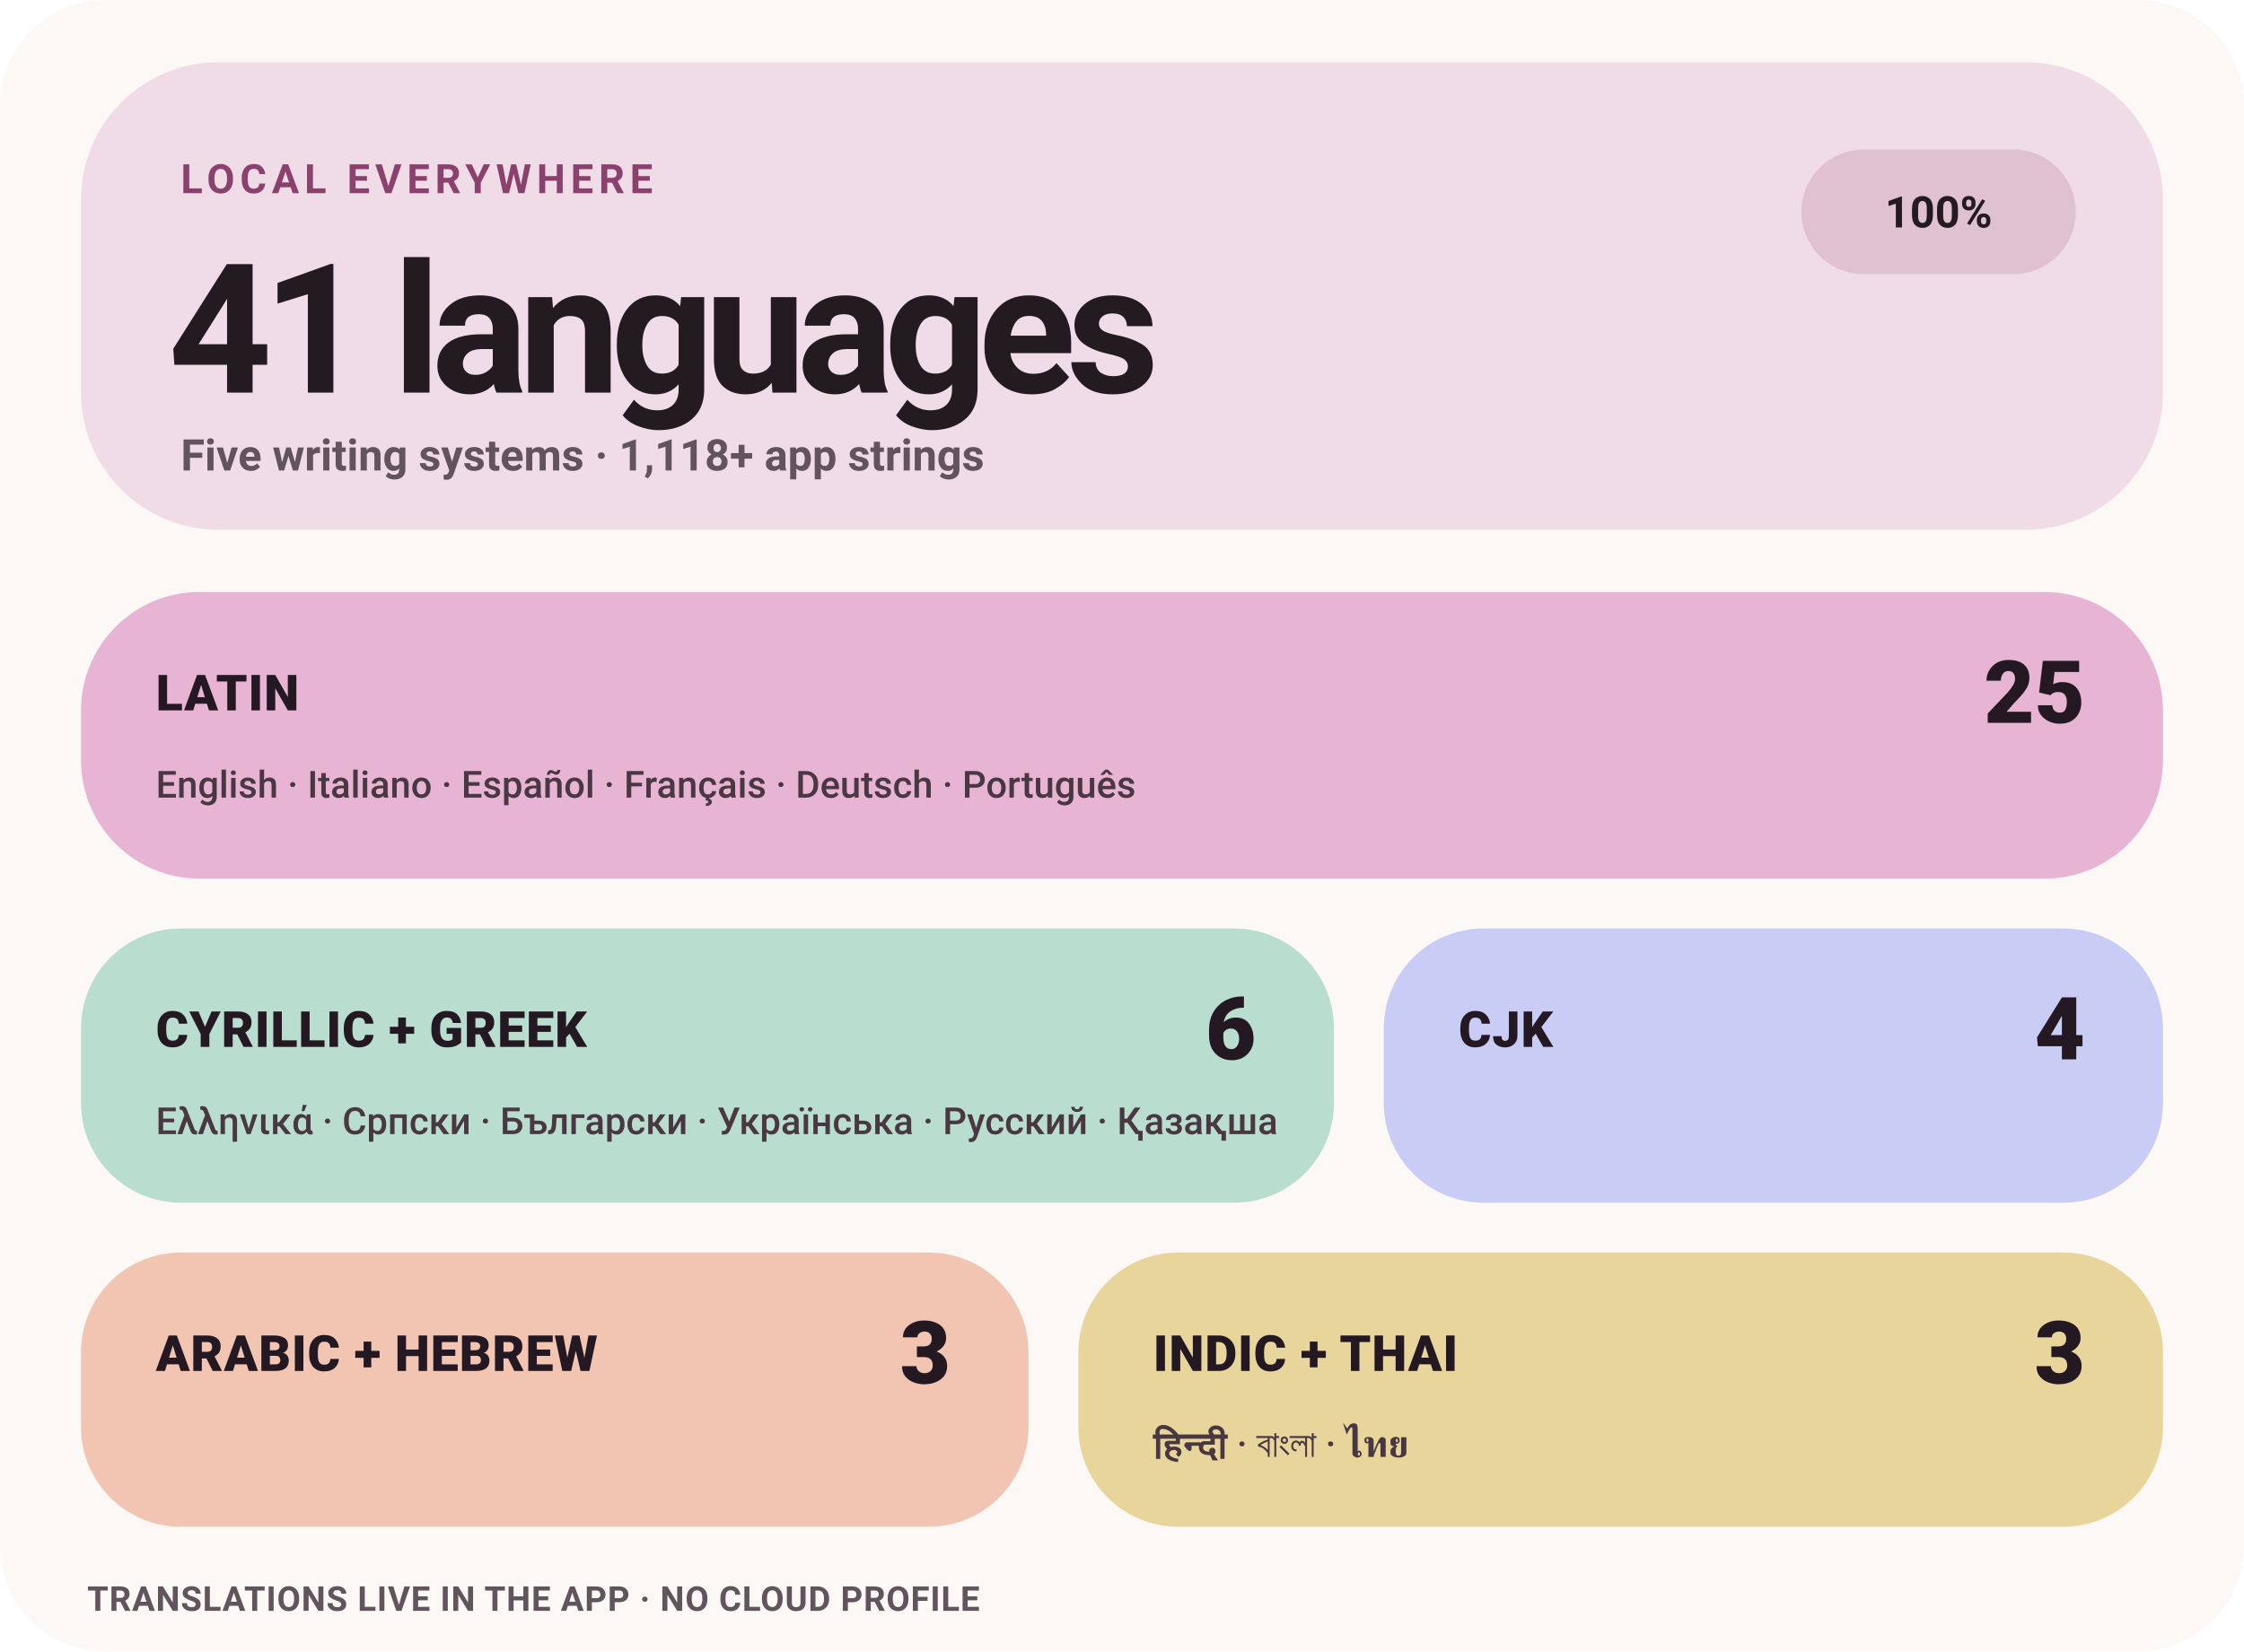
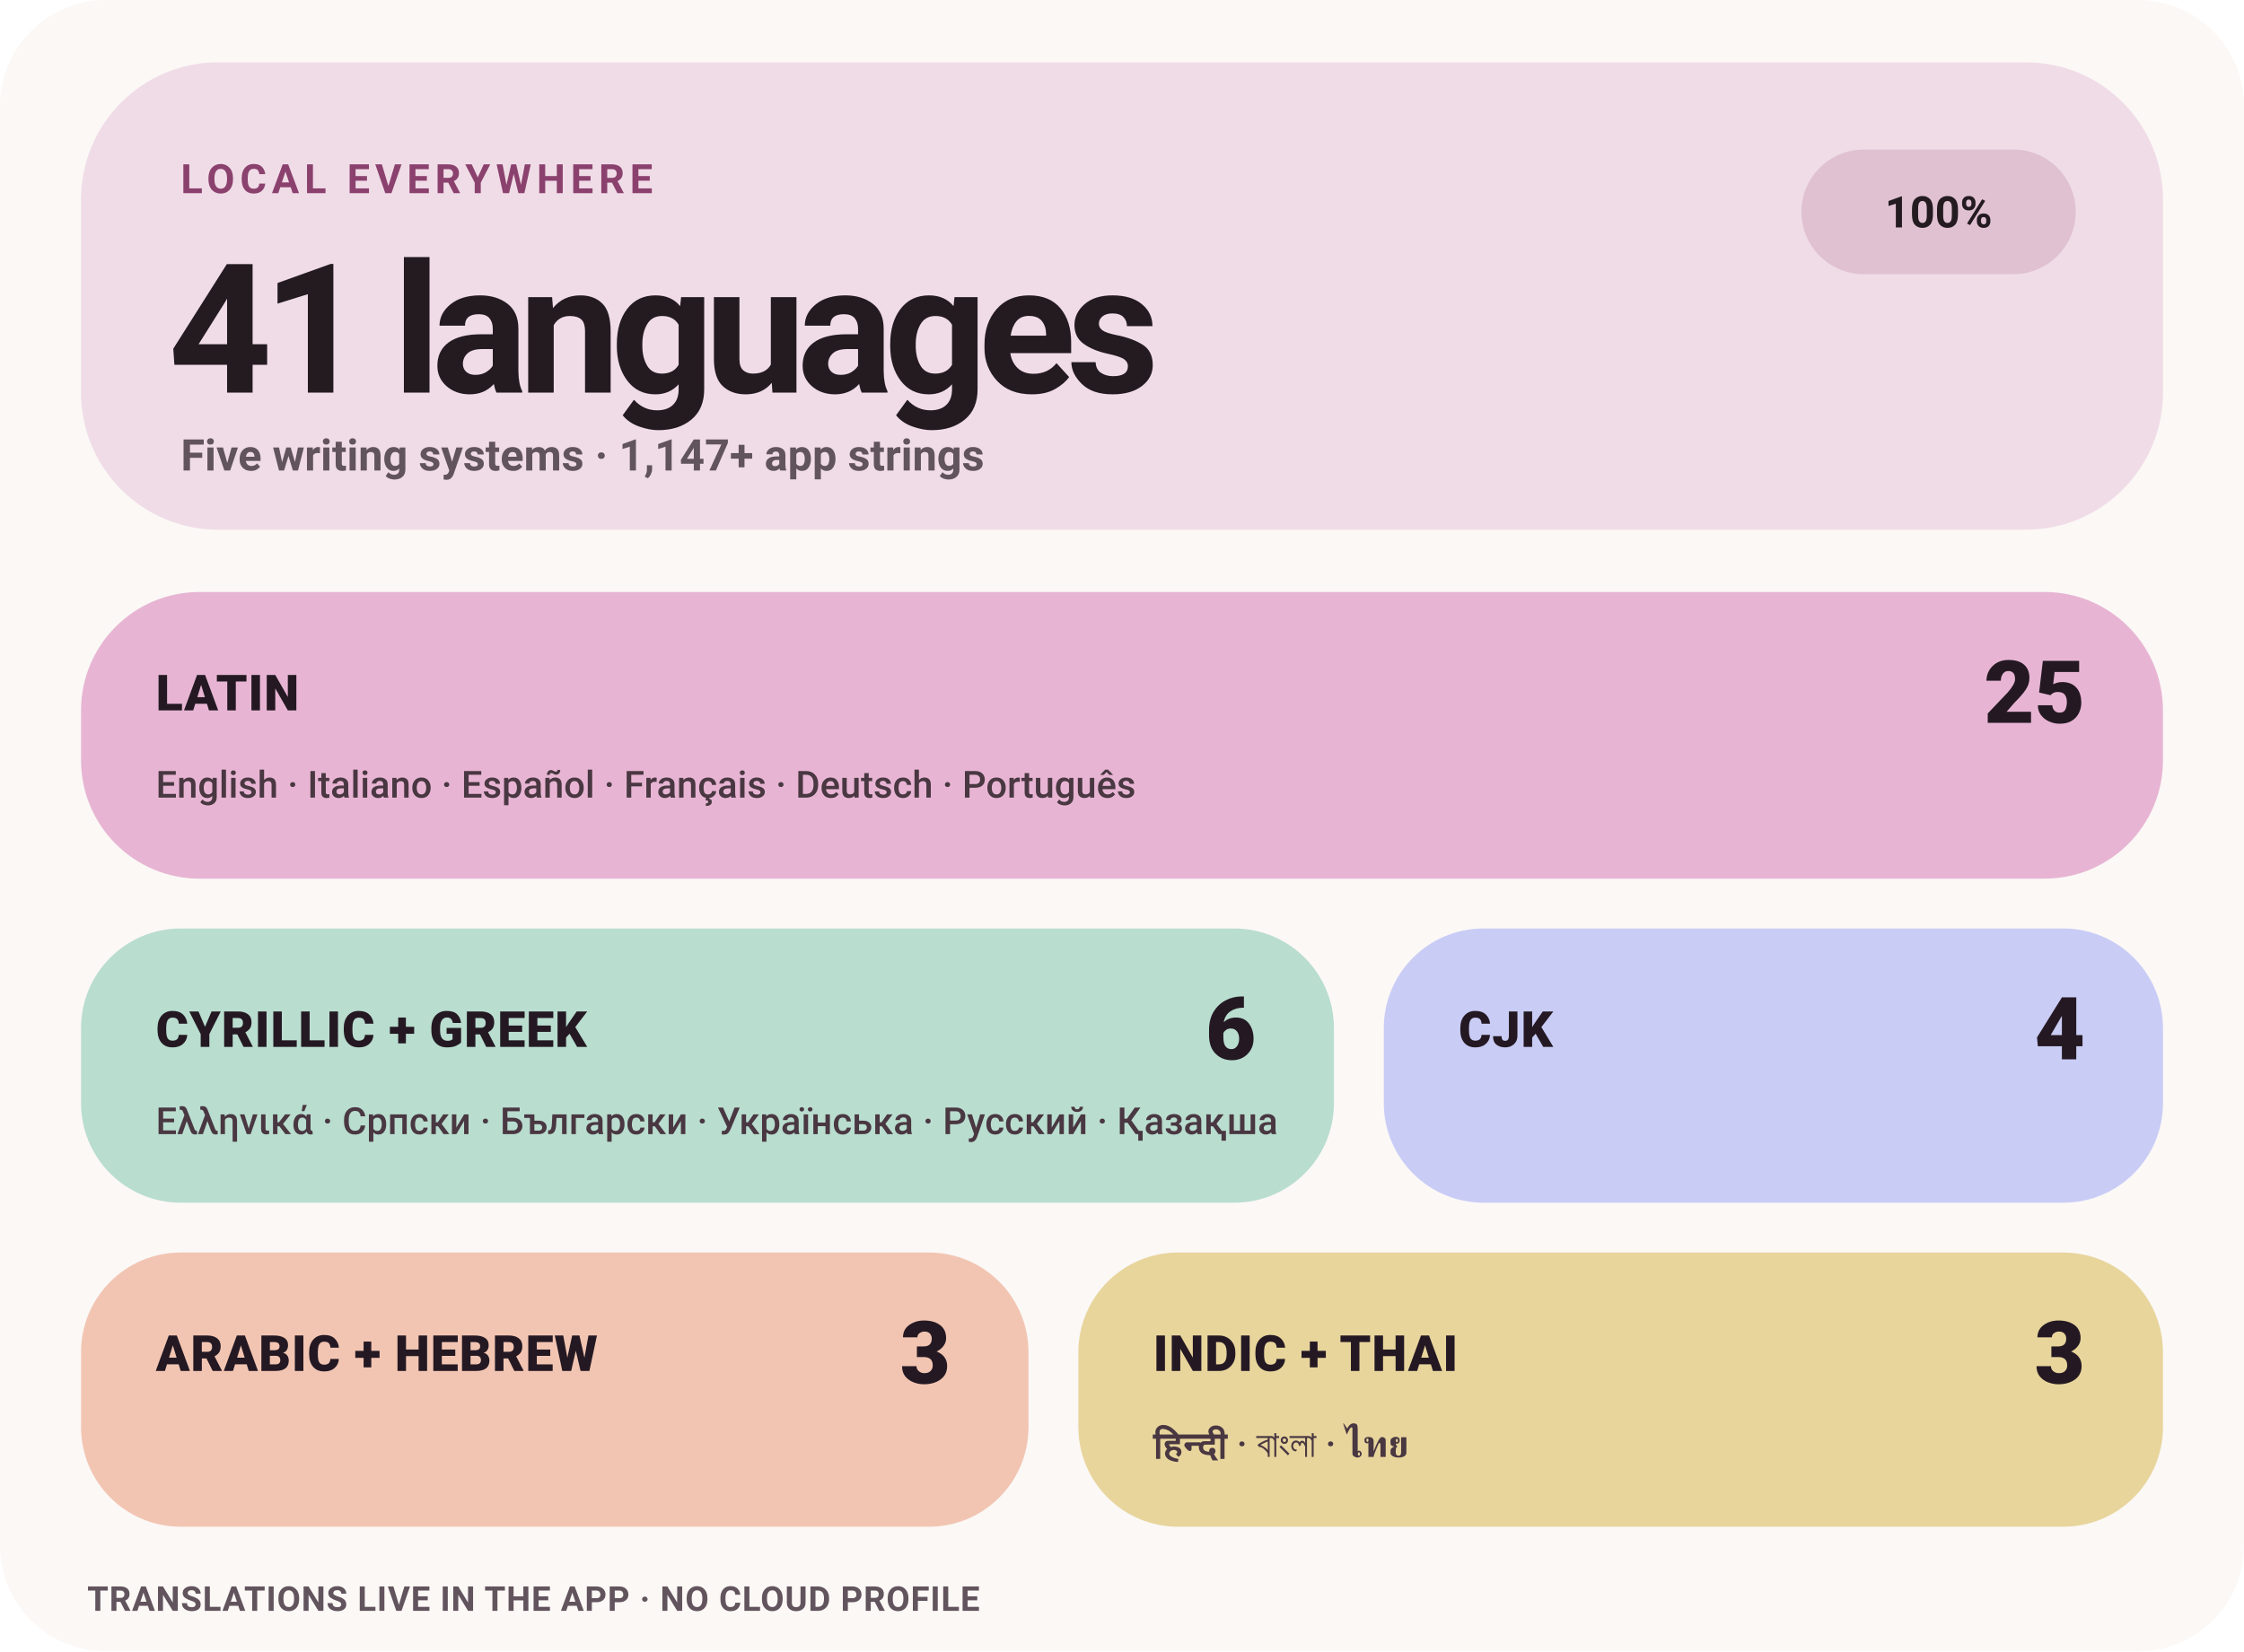
<svg xmlns="http://www.w3.org/2000/svg" width="720" height="530" viewBox="0 0 720 530" role="img" aria-label="Levyra localization coverage: 100% across 41 languages">
  <style>
    text { font-family: -apple-system,BlinkMacSystemFont,'Segoe UI',Roboto,Helvetica,Arial,sans-serif; }
    .eyebrow { fill: #8B416E; font-size: 13px; font-weight: 780; letter-spacing: 1.7px; }
    .hero { fill: #241B21; font-size: 58px; font-weight: 760; letter-spacing: -3px; }
    .meta { fill: #62545D; font-size: 14px; font-weight: 580; }
    .status { fill: #241B21; font-size: 14px; font-weight: 780; }
    .tile-label { fill: #241923; font-size: 16px; font-weight: 820; letter-spacing: .25px; }
    .tile-count { fill: #241923; font-size: 28px; font-weight: 820; }
    .tile-examples { fill: #493741; font-size: 12px; font-weight: 560; }
    .footer { fill: #62545D; font-size: 11px; font-weight: 650; letter-spacing: .25px; }
  </style>
  <rect width="720" height="530" rx="34" fill="#FBF8F6" />
  <rect x="26" y="20" width="668" height="150" rx="44" fill="#F0DCE7" />
  <text x="58" y="62" class="eyebrow">LOCAL EVERYWHERE</text>
  <text x="54" y="126" class="hero">41 languages</text>
-   <text x="58" y="151" class="meta">Five writing systems · 1,118+ app strings</text>
+   <text x="58" y="151" class="meta">Five writing systems · 1,147+ app strings</text>
  <rect x="578" y="48" width="88" height="40" rx="20" fill="#DFC1D2" />
  <text x="622" y="73" text-anchor="middle" class="status">100%</text>
  <rect x="26" y="190" width="668" height="92" rx="38" fill="#E7B5D3" />
  <text x="50" y="228" class="tile-label">LATIN</text>
  <text x="669" y="232" text-anchor="end" class="tile-count">25</text>
  <text x="50" y="256" class="tile-examples">English · Italiano · Español · Français · Deutsch · Português</text>
  <rect x="26" y="298" width="402" height="88" rx="32" fill="#B9DDCF" />
  <text x="50" y="336" class="tile-label">CYRILLIC + GREEK</text>
  <text x="403" y="340" text-anchor="end" class="tile-count">6</text>
  <text x="50" y="364" class="tile-examples">Ελληνικά · Српски · Български · Українська · Русский · Қазақша</text>
  <rect x="444" y="298" width="250" height="88" rx="32" fill="#C9CCF5" />
  <text x="468" y="336" class="tile-label">CJK</text>
  <text x="669" y="340" text-anchor="end" class="tile-count">4</text>
  <rect x="26" y="402" width="304" height="88" rx="32" fill="#F2C5B2" />
  <text x="50" y="440" class="tile-label">ARABIC + HEBREW</text>
  <text x="305" y="444" text-anchor="end" class="tile-count">3</text>
  <rect x="346" y="402" width="348" height="88" rx="32" fill="#E8D59C" />
  <text x="370" y="440" class="tile-label">INDIC + THAI</text>
  <text x="669" y="444" text-anchor="end" class="tile-count">3</text>
  <text x="370" y="468" class="tile-examples">हिन्दी · বাংলা · ไทย</text>
  <text x="28" y="517" class="footer">TRANSLATIONS LIVE IN THE APP · NO CLOUD PROFILE</text>
</svg>
